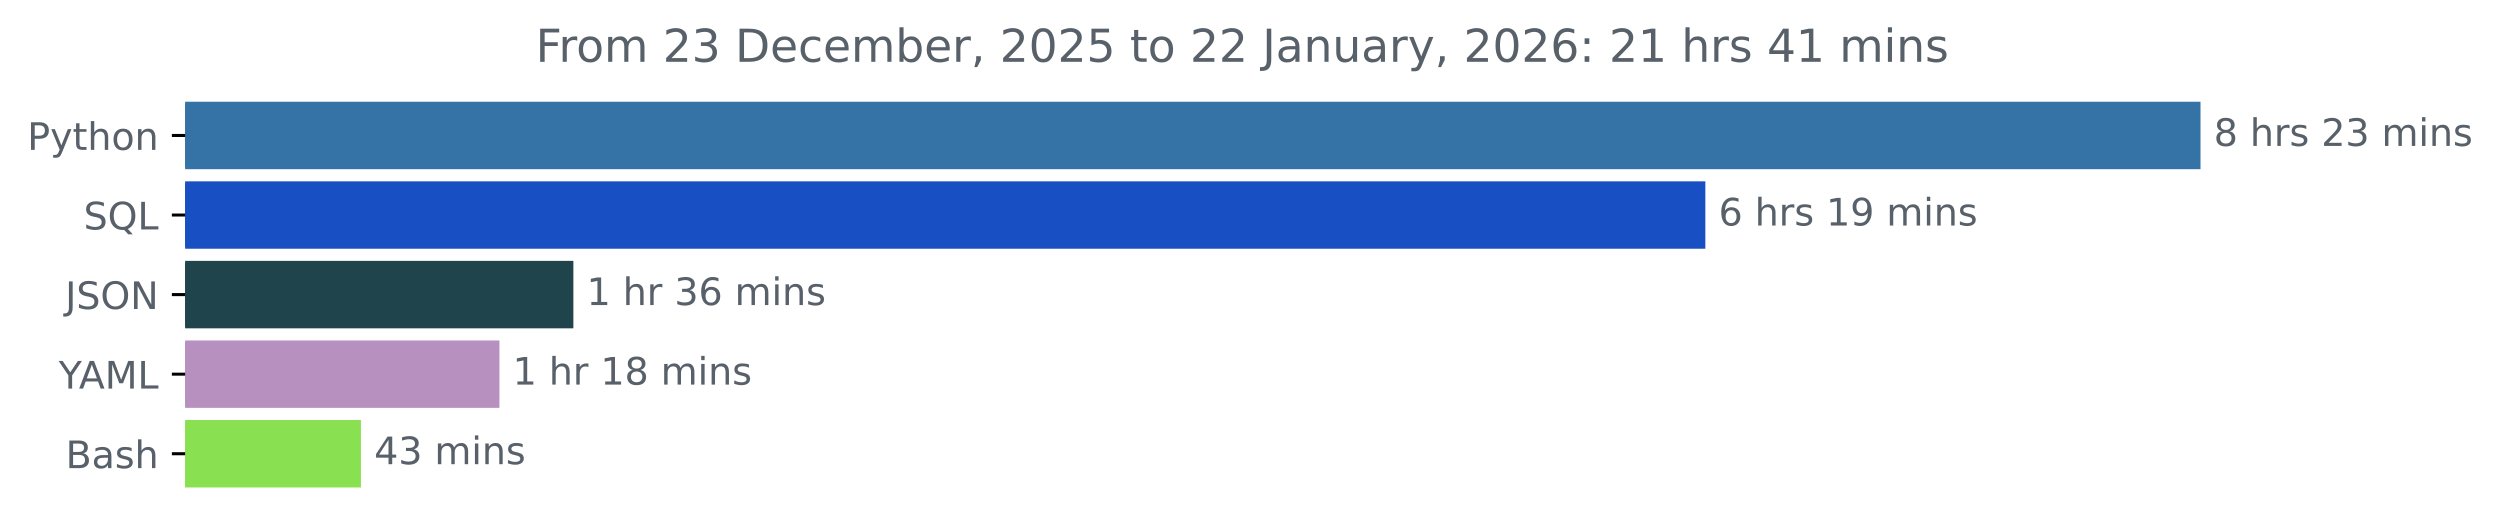
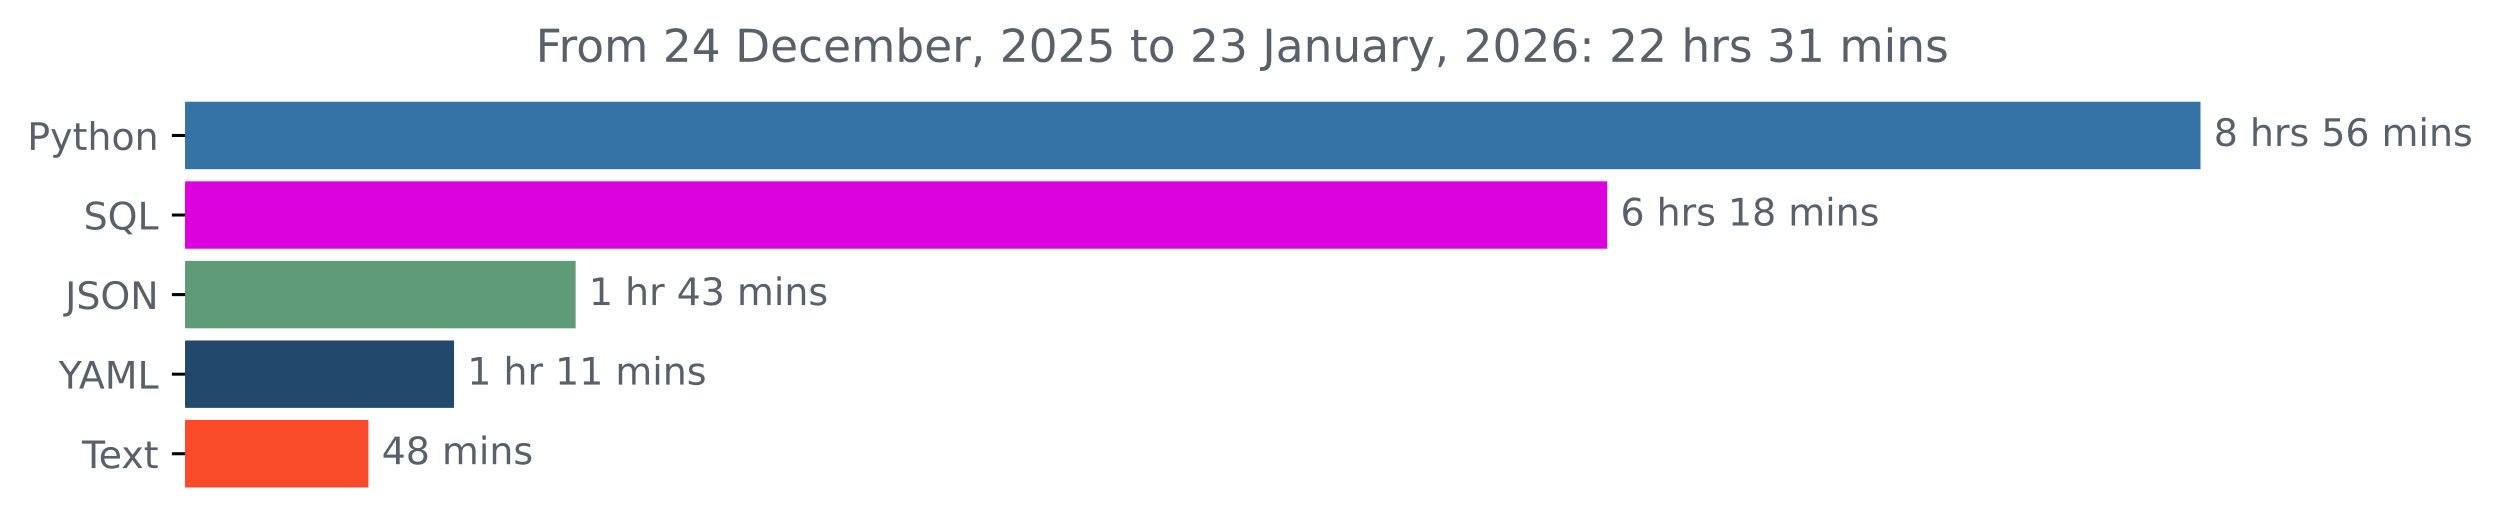
<svg xmlns="http://www.w3.org/2000/svg" xmlns:xlink="http://www.w3.org/1999/xlink" width="659.836pt" height="140.398pt" viewBox="0 0 659.836 140.398" version="1.1">
  <defs>
    <style type="text/css">*{stroke-linejoin: round; stroke-linecap: butt}</style>
  </defs>
  <g id="figure_1">
    <g id="patch_1">
      <path d="M 0 140.398  L 659.836 140.398  L 659.836 0  L 0 0  L 0 140.398  z " style="fill: none" />
    </g>
    <g id="axes_1">
      <g id="patch_2">
-         <path d="M 48.862 27.358  L 580.291 27.358  L 580.291 44.158  L 48.862 44.158  z " clip-path="url(#p371cfbeb1d)" style="fill: #3572a5; stroke: #3572a5; stroke-linejoin: miter" />
+         <path d="M 48.862 27.358  L 580.291 27.358  L 580.291 44.158  L 48.862 44.158  z " clip-path="url(#p23d5262ab4)" style="fill: #3572a5; stroke: #3572a5; stroke-linejoin: miter" />
      </g>
      <g id="patch_3">
-         <path d="M 48.862 48.358  L 449.598 48.358  L 449.598 65.158  L 48.862 65.158  z " clip-path="url(#p371cfbeb1d)" style="fill: #1850c3; stroke: #1850c3; stroke-linejoin: miter" />
+         <path d="M 48.862 48.358  L 423.697 48.358  L 423.697 65.158  L 48.862 65.158  z " clip-path="url(#p23d5262ab4)" style="fill: #dc02de; stroke: #dc02de; stroke-linejoin: miter" />
      </g>
      <g id="patch_4">
-         <path d="M 48.862 69.358  L 150.833 69.358  L 150.833 86.158  L 48.862 86.158  z " clip-path="url(#p371cfbeb1d)" style="fill: #20444c; stroke: #20444c; stroke-linejoin: miter" />
+         <path d="M 48.862 69.358  L 151.431 69.358  L 151.431 86.158  L 48.862 86.158  z " clip-path="url(#p23d5262ab4)" style="fill: #5f9b76; stroke: #5f9b76; stroke-linejoin: miter" />
      </g>
      <g id="patch_5">
-         <path d="M 48.862 90.358  L 131.318 90.358  L 131.318 107.158  L 48.862 107.158  z " clip-path="url(#p371cfbeb1d)" style="fill: #b890c0; stroke: #b890c0; stroke-linejoin: miter" />
+         <path d="M 48.862 90.358  L 119.336 90.358  L 119.336 107.158  L 48.862 107.158  z " clip-path="url(#p23d5262ab4)" style="fill: #22496b; stroke: #22496b; stroke-linejoin: miter" />
      </g>
      <g id="patch_6">
-         <path d="M 48.862 111.358  L 94.763 111.358  L 94.763 128.158  L 48.862 128.158  z " clip-path="url(#p371cfbeb1d)" style="fill: #89e051; stroke: #89e051; stroke-linejoin: miter" />
+         <path d="M 48.862 111.358  L 96.737 111.358  L 96.737 128.158  L 48.862 128.158  z " clip-path="url(#p23d5262ab4)" style="fill: #f94b29; stroke: #f94b29; stroke-linejoin: miter" />
      </g>
      <g id="matplotlib.axis_1" />
      <g id="matplotlib.axis_2">
        <g id="ytick_1">
          <g id="line2d_1">
            <defs>
-               <path id="me78edcd702" d="M 0 0  L -3.5 0  " style="stroke: #000000; stroke-width: 0.8" />
+               <path id="mdbc021ab7f" d="M 0 0  L -3.5 0  " style="stroke: #000000; stroke-width: 0.8" />
            </defs>
            <g>
-               <use xlink:href="#me78edcd702" x="48.862" y="35.758" style="stroke: #000000; stroke-width: 0.8" />
+               <use xlink:href="#mdbc021ab7f" x="48.862" y="35.758" style="stroke: #000000; stroke-width: 0.8" />
            </g>
          </g>
          <g id="text_1">
            <g style="fill: #586069" transform="translate(7.2 39.55734) scale(0.1 -0.1)">
              <defs>
                <path id="DejaVuSans-50" d="M 1259 4147  L 1259 2394  L 2053 2394  Q 2494 2394 2734 2622  Q 2975 2850 2975 3272  Q 2975 3691 2734 3919  Q 2494 4147 2053 4147  L 1259 4147  z M 628 4666  L 2053 4666  Q 2838 4666 3239 4311  Q 3641 3956 3641 3272  Q 3641 2581 3239 2228  Q 2838 1875 2053 1875  L 1259 1875  L 1259 0  L 628 0  L 628 4666  z " transform="scale(0.015625)" />
                <path id="DejaVuSans-79" d="M 2059 -325  Q 1816 -950 1584 -1140  Q 1353 -1331 966 -1331  L 506 -1331  L 506 -850  L 844 -850  Q 1081 -850 1212 -737  Q 1344 -625 1503 -206  L 1606 56  L 191 3500  L 800 3500  L 1894 763  L 2988 3500  L 3597 3500  L 2059 -325  z " transform="scale(0.015625)" />
                <path id="DejaVuSans-74" d="M 1172 4494  L 1172 3500  L 2356 3500  L 2356 3053  L 1172 3053  L 1172 1153  Q 1172 725 1289 603  Q 1406 481 1766 481  L 2356 481  L 2356 0  L 1766 0  Q 1100 0 847 248  Q 594 497 594 1153  L 594 3053  L 172 3053  L 172 3500  L 594 3500  L 594 4494  L 1172 4494  z " transform="scale(0.015625)" />
                <path id="DejaVuSans-68" d="M 3513 2113  L 3513 0  L 2938 0  L 2938 2094  Q 2938 2591 2744 2837  Q 2550 3084 2163 3084  Q 1697 3084 1428 2787  Q 1159 2491 1159 1978  L 1159 0  L 581 0  L 581 4863  L 1159 4863  L 1159 2956  Q 1366 3272 1645 3428  Q 1925 3584 2291 3584  Q 2894 3584 3203 3211  Q 3513 2838 3513 2113  z " transform="scale(0.015625)" />
                <path id="DejaVuSans-6f" d="M 1959 3097  Q 1497 3097 1228 2736  Q 959 2375 959 1747  Q 959 1119 1226 758  Q 1494 397 1959 397  Q 2419 397 2687 759  Q 2956 1122 2956 1747  Q 2956 2369 2687 2733  Q 2419 3097 1959 3097  z M 1959 3584  Q 2709 3584 3137 3096  Q 3566 2609 3566 1747  Q 3566 888 3137 398  Q 2709 -91 1959 -91  Q 1206 -91 779 398  Q 353 888 353 1747  Q 353 2609 779 3096  Q 1206 3584 1959 3584  z " transform="scale(0.015625)" />
                <path id="DejaVuSans-6e" d="M 3513 2113  L 3513 0  L 2938 0  L 2938 2094  Q 2938 2591 2744 2837  Q 2550 3084 2163 3084  Q 1697 3084 1428 2787  Q 1159 2491 1159 1978  L 1159 0  L 581 0  L 581 3500  L 1159 3500  L 1159 2956  Q 1366 3272 1645 3428  Q 1925 3584 2291 3584  Q 2894 3584 3203 3211  Q 3513 2838 3513 2113  z " transform="scale(0.015625)" />
              </defs>
              <use xlink:href="#DejaVuSans-50" />
              <use xlink:href="#DejaVuSans-79" x="60.303" />
              <use xlink:href="#DejaVuSans-74" x="119.482" />
              <use xlink:href="#DejaVuSans-68" x="158.691" />
              <use xlink:href="#DejaVuSans-6f" x="222.07" />
              <use xlink:href="#DejaVuSans-6e" x="283.252" />
            </g>
          </g>
        </g>
        <g id="ytick_2">
          <g id="line2d_2">
            <g>
-               <use xlink:href="#me78edcd702" x="48.862" y="56.758" style="stroke: #000000; stroke-width: 0.8" />
+               <use xlink:href="#mdbc021ab7f" x="48.862" y="56.758" style="stroke: #000000; stroke-width: 0.8" />
            </g>
          </g>
          <g id="text_2">
            <g style="fill: #586069" transform="translate(22.07031 60.55734) scale(0.1 -0.1)">
              <defs>
                <path id="DejaVuSans-53" d="M 3425 4513  L 3425 3897  Q 3066 4069 2747 4153  Q 2428 4238 2131 4238  Q 1616 4238 1336 4038  Q 1056 3838 1056 3469  Q 1056 3159 1242 3001  Q 1428 2844 1947 2747  L 2328 2669  Q 3034 2534 3370 2195  Q 3706 1856 3706 1288  Q 3706 609 3251 259  Q 2797 -91 1919 -91  Q 1588 -91 1214 -16  Q 841 59 441 206  L 441 856  Q 825 641 1194 531  Q 1563 422 1919 422  Q 2459 422 2753 634  Q 3047 847 3047 1241  Q 3047 1584 2836 1778  Q 2625 1972 2144 2069  L 1759 2144  Q 1053 2284 737 2584  Q 422 2884 422 3419  Q 422 4038 858 4394  Q 1294 4750 2059 4750  Q 2388 4750 2728 4690  Q 3069 4631 3425 4513  z " transform="scale(0.015625)" />
                <path id="DejaVuSans-51" d="M 2522 4238  Q 1834 4238 1429 3725  Q 1025 3213 1025 2328  Q 1025 1447 1429 934  Q 1834 422 2522 422  Q 3209 422 3611 934  Q 4013 1447 4013 2328  Q 4013 3213 3611 3725  Q 3209 4238 2522 4238  z M 3406 84  L 4238 -825  L 3475 -825  L 2784 -78  Q 2681 -84 2626 -87  Q 2572 -91 2522 -91  Q 1538 -91 948 567  Q 359 1225 359 2328  Q 359 3434 948 4092  Q 1538 4750 2522 4750  Q 3503 4750 4090 4092  Q 4678 3434 4678 2328  Q 4678 1516 4351 937  Q 4025 359 3406 84  z " transform="scale(0.015625)" />
                <path id="DejaVuSans-4c" d="M 628 4666  L 1259 4666  L 1259 531  L 3531 531  L 3531 0  L 628 0  L 628 4666  z " transform="scale(0.015625)" />
              </defs>
              <use xlink:href="#DejaVuSans-53" />
              <use xlink:href="#DejaVuSans-51" x="63.477" />
              <use xlink:href="#DejaVuSans-4c" x="142.188" />
            </g>
          </g>
        </g>
        <g id="ytick_3">
          <g id="line2d_3">
            <g>
-               <use xlink:href="#me78edcd702" x="48.862" y="77.758" style="stroke: #000000; stroke-width: 0.8" />
+               <use xlink:href="#mdbc021ab7f" x="48.862" y="77.758" style="stroke: #000000; stroke-width: 0.8" />
            </g>
          </g>
          <g id="text_3">
            <g style="fill: #586069" transform="translate(17.21094 81.55734) scale(0.1 -0.1)">
              <defs>
                <path id="DejaVuSans-4a" d="M 628 4666  L 1259 4666  L 1259 325  Q 1259 -519 939 -900  Q 619 -1281 -91 -1281  L -331 -1281  L -331 -750  L -134 -750  Q 284 -750 456 -515  Q 628 -281 628 325  L 628 4666  z " transform="scale(0.015625)" />
                <path id="DejaVuSans-4f" d="M 2522 4238  Q 1834 4238 1429 3725  Q 1025 3213 1025 2328  Q 1025 1447 1429 934  Q 1834 422 2522 422  Q 3209 422 3611 934  Q 4013 1447 4013 2328  Q 4013 3213 3611 3725  Q 3209 4238 2522 4238  z M 2522 4750  Q 3503 4750 4090 4092  Q 4678 3434 4678 2328  Q 4678 1225 4090 567  Q 3503 -91 2522 -91  Q 1538 -91 948 565  Q 359 1222 359 2328  Q 359 3434 948 4092  Q 1538 4750 2522 4750  z " transform="scale(0.015625)" />
                <path id="DejaVuSans-4e" d="M 628 4666  L 1478 4666  L 3547 763  L 3547 4666  L 4159 4666  L 4159 0  L 3309 0  L 1241 3903  L 1241 0  L 628 0  L 628 4666  z " transform="scale(0.015625)" />
              </defs>
              <use xlink:href="#DejaVuSans-4a" />
              <use xlink:href="#DejaVuSans-53" x="29.492" />
              <use xlink:href="#DejaVuSans-4f" x="92.969" />
              <use xlink:href="#DejaVuSans-4e" x="171.68" />
            </g>
          </g>
        </g>
        <g id="ytick_4">
          <g id="line2d_4">
            <g>
-               <use xlink:href="#me78edcd702" x="48.862" y="98.758" style="stroke: #000000; stroke-width: 0.8" />
+               <use xlink:href="#mdbc021ab7f" x="48.862" y="98.758" style="stroke: #000000; stroke-width: 0.8" />
            </g>
          </g>
          <g id="text_4">
            <g style="fill: #586069" transform="translate(15.48906 102.5573) scale(0.1 -0.1)">
              <defs>
                <path id="DejaVuSans-59" d="M -13 4666  L 666 4666  L 1959 2747  L 3244 4666  L 3922 4666  L 2272 2222  L 2272 0  L 1638 0  L 1638 2222  L -13 4666  z " transform="scale(0.015625)" />
                <path id="DejaVuSans-41" d="M 2188 4044  L 1331 1722  L 3047 1722  L 2188 4044  z M 1831 4666  L 2547 4666  L 4325 0  L 3669 0  L 3244 1197  L 1141 1197  L 716 0  L 50 0  L 1831 4666  z " transform="scale(0.015625)" />
                <path id="DejaVuSans-4d" d="M 628 4666  L 1569 4666  L 2759 1491  L 3956 4666  L 4897 4666  L 4897 0  L 4281 0  L 4281 4097  L 3078 897  L 2444 897  L 1241 4097  L 1241 0  L 628 0  L 628 4666  z " transform="scale(0.015625)" />
              </defs>
              <use xlink:href="#DejaVuSans-59" />
              <use xlink:href="#DejaVuSans-41" x="53.334" />
              <use xlink:href="#DejaVuSans-4d" x="121.742" />
              <use xlink:href="#DejaVuSans-4c" x="208.021" />
            </g>
          </g>
        </g>
        <g id="ytick_5">
          <g id="line2d_5">
            <g>
-               <use xlink:href="#me78edcd702" x="48.862" y="119.758" style="stroke: #000000; stroke-width: 0.8" />
+               <use xlink:href="#mdbc021ab7f" x="48.862" y="119.758" style="stroke: #000000; stroke-width: 0.8" />
            </g>
          </g>
          <g id="text_5">
-             <g style="fill: #586069" transform="translate(17.32656 123.5573) scale(0.1 -0.1)">
-               <defs>
-                 <path id="DejaVuSans-42" d="M 1259 2228  L 1259 519  L 2272 519  Q 2781 519 3026 730  Q 3272 941 3272 1375  Q 3272 1813 3026 2020  Q 2781 2228 2272 2228  L 1259 2228  z M 1259 4147  L 1259 2741  L 2194 2741  Q 2656 2741 2882 2914  Q 3109 3088 3109 3444  Q 3109 3797 2882 3972  Q 2656 4147 2194 4147  L 1259 4147  z M 628 4666  L 2241 4666  Q 2963 4666 3353 4366  Q 3744 4066 3744 3513  Q 3744 3084 3544 2831  Q 3344 2578 2956 2516  Q 3422 2416 3680 2098  Q 3938 1781 3938 1306  Q 3938 681 3513 340  Q 3088 0 2303 0  L 628 0  L 628 4666  z " transform="scale(0.015625)" />
-                 <path id="DejaVuSans-61" d="M 2194 1759  Q 1497 1759 1228 1600  Q 959 1441 959 1056  Q 959 750 1161 570  Q 1363 391 1709 391  Q 2188 391 2477 730  Q 2766 1069 2766 1631  L 2766 1759  L 2194 1759  z M 3341 1997  L 3341 0  L 2766 0  L 2766 531  Q 2569 213 2275 61  Q 1981 -91 1556 -91  Q 1019 -91 701 211  Q 384 513 384 1019  Q 384 1609 779 1909  Q 1175 2209 1959 2209  L 2766 2209  L 2766 2266  Q 2766 2663 2505 2880  Q 2244 3097 1772 3097  Q 1472 3097 1187 3025  Q 903 2953 641 2809  L 641 3341  Q 956 3463 1253 3523  Q 1550 3584 1831 3584  Q 2591 3584 2966 3190  Q 3341 2797 3341 1997  z " transform="scale(0.015625)" />
-                 <path id="DejaVuSans-73" d="M 2834 3397  L 2834 2853  Q 2591 2978 2328 3040  Q 2066 3103 1784 3103  Q 1356 3103 1142 2972  Q 928 2841 928 2578  Q 928 2378 1081 2264  Q 1234 2150 1697 2047  L 1894 2003  Q 2506 1872 2764 1633  Q 3022 1394 3022 966  Q 3022 478 2636 193  Q 2250 -91 1575 -91  Q 1294 -91 989 -36  Q 684 19 347 128  L 347 722  Q 666 556 975 473  Q 1284 391 1588 391  Q 1994 391 2212 530  Q 2431 669 2431 922  Q 2431 1156 2273 1281  Q 2116 1406 1581 1522  L 1381 1569  Q 847 1681 609 1914  Q 372 2147 372 2553  Q 372 3047 722 3315  Q 1072 3584 1716 3584  Q 2034 3584 2315 3537  Q 2597 3491 2834 3397  z " transform="scale(0.015625)" />
-               </defs>
-               <use xlink:href="#DejaVuSans-42" />
-               <use xlink:href="#DejaVuSans-61" x="68.604" />
-               <use xlink:href="#DejaVuSans-73" x="129.883" />
-               <use xlink:href="#DejaVuSans-68" x="181.982" />
+             <g style="fill: #586069" transform="translate(21.6375 123.5573) scale(0.1 -0.1)">
+               <defs>
+                 <path id="DejaVuSans-54" d="M -19 4666  L 3928 4666  L 3928 4134  L 2272 4134  L 2272 0  L 1638 0  L 1638 4134  L -19 4134  L -19 4666  z " transform="scale(0.015625)" />
+                 <path id="DejaVuSans-65" d="M 3597 1894  L 3597 1613  L 953 1613  Q 991 1019 1311 708  Q 1631 397 2203 397  Q 2534 397 2845 478  Q 3156 559 3463 722  L 3463 178  Q 3153 47 2828 -22  Q 2503 -91 2169 -91  Q 1331 -91 842 396  Q 353 884 353 1716  Q 353 2575 817 3079  Q 1281 3584 2069 3584  Q 2775 3584 3186 3129  Q 3597 2675 3597 1894  z M 3022 2063  Q 3016 2534 2758 2815  Q 2500 3097 2075 3097  Q 1594 3097 1305 2825  Q 1016 2553 972 2059  L 3022 2063  z " transform="scale(0.015625)" />
+                 <path id="DejaVuSans-78" d="M 3513 3500  L 2247 1797  L 3578 0  L 2900 0  L 1881 1375  L 863 0  L 184 0  L 1544 1831  L 300 3500  L 978 3500  L 1906 2253  L 2834 3500  L 3513 3500  z " transform="scale(0.015625)" />
+               </defs>
+               <use xlink:href="#DejaVuSans-54" />
+               <use xlink:href="#DejaVuSans-65" x="44.084" />
+               <use xlink:href="#DejaVuSans-78" x="103.857" />
+               <use xlink:href="#DejaVuSans-74" x="163.037" />
            </g>
          </g>
        </g>
      </g>
      <g id="text_6">
        <g style="fill: #586069" transform="translate(584.2911 38.5175) scale(0.1 -0.1)">
          <defs>
            <path id="DejaVuSans-38" d="M 2034 2216  Q 1584 2216 1326 1975  Q 1069 1734 1069 1313  Q 1069 891 1326 650  Q 1584 409 2034 409  Q 2484 409 2743 651  Q 3003 894 3003 1313  Q 3003 1734 2745 1975  Q 2488 2216 2034 2216  z M 1403 2484  Q 997 2584 770 2862  Q 544 3141 544 3541  Q 544 4100 942 4425  Q 1341 4750 2034 4750  Q 2731 4750 3128 4425  Q 3525 4100 3525 3541  Q 3525 3141 3298 2862  Q 3072 2584 2669 2484  Q 3125 2378 3379 2068  Q 3634 1759 3634 1313  Q 3634 634 3220 271  Q 2806 -91 2034 -91  Q 1263 -91 848 271  Q 434 634 434 1313  Q 434 1759 690 2068  Q 947 2378 1403 2484  z M 1172 3481  Q 1172 3119 1398 2916  Q 1625 2713 2034 2713  Q 2441 2713 2670 2916  Q 2900 3119 2900 3481  Q 2900 3844 2670 4047  Q 2441 4250 2034 4250  Q 1625 4250 1398 4047  Q 1172 3844 1172 3481  z " transform="scale(0.015625)" />
            <path id="DejaVuSans-20" transform="scale(0.015625)" />
            <path id="DejaVuSans-72" d="M 2631 2963  Q 2534 3019 2420 3045  Q 2306 3072 2169 3072  Q 1681 3072 1420 2755  Q 1159 2438 1159 1844  L 1159 0  L 581 0  L 581 3500  L 1159 3500  L 1159 2956  Q 1341 3275 1631 3429  Q 1922 3584 2338 3584  Q 2397 3584 2469 3576  Q 2541 3569 2628 3553  L 2631 2963  z " transform="scale(0.015625)" />
-             <path id="DejaVuSans-32" d="M 1228 531  L 3431 531  L 3431 0  L 469 0  L 469 531  Q 828 903 1448 1529  Q 2069 2156 2228 2338  Q 2531 2678 2651 2914  Q 2772 3150 2772 3378  Q 2772 3750 2511 3984  Q 2250 4219 1831 4219  Q 1534 4219 1204 4116  Q 875 4013 500 3803  L 500 4441  Q 881 4594 1212 4672  Q 1544 4750 1819 4750  Q 2544 4750 2975 4387  Q 3406 4025 3406 3419  Q 3406 3131 3298 2873  Q 3191 2616 2906 2266  Q 2828 2175 2409 1742  Q 1991 1309 1228 531  z " transform="scale(0.015625)" />
-             <path id="DejaVuSans-33" d="M 2597 2516  Q 3050 2419 3304 2112  Q 3559 1806 3559 1356  Q 3559 666 3084 287  Q 2609 -91 1734 -91  Q 1441 -91 1130 -33  Q 819 25 488 141  L 488 750  Q 750 597 1062 519  Q 1375 441 1716 441  Q 2309 441 2620 675  Q 2931 909 2931 1356  Q 2931 1769 2642 2001  Q 2353 2234 1838 2234  L 1294 2234  L 1294 2753  L 1863 2753  Q 2328 2753 2575 2939  Q 2822 3125 2822 3475  Q 2822 3834 2567 4026  Q 2313 4219 1838 4219  Q 1578 4219 1281 4162  Q 984 4106 628 3988  L 628 4550  Q 988 4650 1302 4700  Q 1616 4750 1894 4750  Q 2613 4750 3031 4423  Q 3450 4097 3450 3541  Q 3450 3153 3228 2886  Q 3006 2619 2597 2516  z " transform="scale(0.015625)" />
+             <path id="DejaVuSans-73" d="M 2834 3397  L 2834 2853  Q 2591 2978 2328 3040  Q 2066 3103 1784 3103  Q 1356 3103 1142 2972  Q 928 2841 928 2578  Q 928 2378 1081 2264  Q 1234 2150 1697 2047  L 1894 2003  Q 2506 1872 2764 1633  Q 3022 1394 3022 966  Q 3022 478 2636 193  Q 2250 -91 1575 -91  Q 1294 -91 989 -36  Q 684 19 347 128  L 347 722  Q 666 556 975 473  Q 1284 391 1588 391  Q 1994 391 2212 530  Q 2431 669 2431 922  Q 2431 1156 2273 1281  Q 2116 1406 1581 1522  L 1381 1569  Q 847 1681 609 1914  Q 372 2147 372 2553  Q 372 3047 722 3315  Q 1072 3584 1716 3584  Q 2034 3584 2315 3537  Q 2597 3491 2834 3397  z " transform="scale(0.015625)" />
+             <path id="DejaVuSans-35" d="M 691 4666  L 3169 4666  L 3169 4134  L 1269 4134  L 1269 2991  Q 1406 3038 1543 3061  Q 1681 3084 1819 3084  Q 2600 3084 3056 2656  Q 3513 2228 3513 1497  Q 3513 744 3044 326  Q 2575 -91 1722 -91  Q 1428 -91 1123 -41  Q 819 9 494 109  L 494 744  Q 775 591 1075 516  Q 1375 441 1709 441  Q 2250 441 2565 725  Q 2881 1009 2881 1497  Q 2881 1984 2565 2268  Q 2250 2553 1709 2553  Q 1456 2553 1204 2497  Q 953 2441 691 2322  L 691 4666  z " transform="scale(0.015625)" />
+             <path id="DejaVuSans-36" d="M 2113 2584  Q 1688 2584 1439 2293  Q 1191 2003 1191 1497  Q 1191 994 1439 701  Q 1688 409 2113 409  Q 2538 409 2786 701  Q 3034 994 3034 1497  Q 3034 2003 2786 2293  Q 2538 2584 2113 2584  z M 3366 4563  L 3366 3988  Q 3128 4100 2886 4159  Q 2644 4219 2406 4219  Q 1781 4219 1451 3797  Q 1122 3375 1075 2522  Q 1259 2794 1537 2939  Q 1816 3084 2150 3084  Q 2853 3084 3261 2657  Q 3669 2231 3669 1497  Q 3669 778 3244 343  Q 2819 -91 2113 -91  Q 1303 -91 875 529  Q 447 1150 447 2328  Q 447 3434 972 4092  Q 1497 4750 2381 4750  Q 2619 4750 2861 4703  Q 3103 4656 3366 4563  z " transform="scale(0.015625)" />
            <path id="DejaVuSans-6d" d="M 3328 2828  Q 3544 3216 3844 3400  Q 4144 3584 4550 3584  Q 5097 3584 5394 3201  Q 5691 2819 5691 2113  L 5691 0  L 5113 0  L 5113 2094  Q 5113 2597 4934 2840  Q 4756 3084 4391 3084  Q 3944 3084 3684 2787  Q 3425 2491 3425 1978  L 3425 0  L 2847 0  L 2847 2094  Q 2847 2600 2669 2842  Q 2491 3084 2119 3084  Q 1678 3084 1418 2786  Q 1159 2488 1159 1978  L 1159 0  L 581 0  L 581 3500  L 1159 3500  L 1159 2956  Q 1356 3278 1631 3431  Q 1906 3584 2284 3584  Q 2666 3584 2933 3390  Q 3200 3197 3328 2828  z " transform="scale(0.015625)" />
            <path id="DejaVuSans-69" d="M 603 3500  L 1178 3500  L 1178 0  L 603 0  L 603 3500  z M 603 4863  L 1178 4863  L 1178 4134  L 603 4134  L 603 4863  z " transform="scale(0.015625)" />
          </defs>
          <use xlink:href="#DejaVuSans-38" />
          <use xlink:href="#DejaVuSans-20" x="63.623" />
          <use xlink:href="#DejaVuSans-68" x="95.41" />
          <use xlink:href="#DejaVuSans-72" x="158.789" />
          <use xlink:href="#DejaVuSans-73" x="199.902" />
          <use xlink:href="#DejaVuSans-20" x="252.002" />
-           <use xlink:href="#DejaVuSans-32" x="283.789" />
-           <use xlink:href="#DejaVuSans-33" x="347.412" />
+           <use xlink:href="#DejaVuSans-35" x="283.789" />
+           <use xlink:href="#DejaVuSans-36" x="347.412" />
          <use xlink:href="#DejaVuSans-20" x="411.035" />
          <use xlink:href="#DejaVuSans-6d" x="442.822" />
          <use xlink:href="#DejaVuSans-69" x="540.234" />
          <use xlink:href="#DejaVuSans-6e" x="568.018" />
          <use xlink:href="#DejaVuSans-73" x="631.396" />
        </g>
      </g>
      <g id="text_7">
-         <g style="fill: #586069" transform="translate(453.5984 59.5175) scale(0.1 -0.1)">
+         <g style="fill: #586069" transform="translate(427.6975 59.5175) scale(0.1 -0.1)">
          <defs>
-             <path id="DejaVuSans-36" d="M 2113 2584  Q 1688 2584 1439 2293  Q 1191 2003 1191 1497  Q 1191 994 1439 701  Q 1688 409 2113 409  Q 2538 409 2786 701  Q 3034 994 3034 1497  Q 3034 2003 2786 2293  Q 2538 2584 2113 2584  z M 3366 4563  L 3366 3988  Q 3128 4100 2886 4159  Q 2644 4219 2406 4219  Q 1781 4219 1451 3797  Q 1122 3375 1075 2522  Q 1259 2794 1537 2939  Q 1816 3084 2150 3084  Q 2853 3084 3261 2657  Q 3669 2231 3669 1497  Q 3669 778 3244 343  Q 2819 -91 2113 -91  Q 1303 -91 875 529  Q 447 1150 447 2328  Q 447 3434 972 4092  Q 1497 4750 2381 4750  Q 2619 4750 2861 4703  Q 3103 4656 3366 4563  z " transform="scale(0.015625)" />
            <path id="DejaVuSans-31" d="M 794 531  L 1825 531  L 1825 4091  L 703 3866  L 703 4441  L 1819 4666  L 2450 4666  L 2450 531  L 3481 531  L 3481 0  L 794 0  L 794 531  z " transform="scale(0.015625)" />
-             <path id="DejaVuSans-39" d="M 703 97  L 703 672  Q 941 559 1184 500  Q 1428 441 1663 441  Q 2288 441 2617 861  Q 2947 1281 2994 2138  Q 2813 1869 2534 1725  Q 2256 1581 1919 1581  Q 1219 1581 811 2004  Q 403 2428 403 3163  Q 403 3881 828 4315  Q 1253 4750 1959 4750  Q 2769 4750 3195 4129  Q 3622 3509 3622 2328  Q 3622 1225 3098 567  Q 2575 -91 1691 -91  Q 1453 -91 1209 -44  Q 966 3 703 97  z M 1959 2075  Q 2384 2075 2632 2365  Q 2881 2656 2881 3163  Q 2881 3666 2632 3958  Q 2384 4250 1959 4250  Q 1534 4250 1286 3958  Q 1038 3666 1038 3163  Q 1038 2656 1286 2365  Q 1534 2075 1959 2075  z " transform="scale(0.015625)" />
          </defs>
          <use xlink:href="#DejaVuSans-36" />
          <use xlink:href="#DejaVuSans-20" x="63.623" />
          <use xlink:href="#DejaVuSans-68" x="95.41" />
          <use xlink:href="#DejaVuSans-72" x="158.789" />
          <use xlink:href="#DejaVuSans-73" x="199.902" />
          <use xlink:href="#DejaVuSans-20" x="252.002" />
          <use xlink:href="#DejaVuSans-31" x="283.789" />
-           <use xlink:href="#DejaVuSans-39" x="347.412" />
+           <use xlink:href="#DejaVuSans-38" x="347.412" />
          <use xlink:href="#DejaVuSans-20" x="411.035" />
          <use xlink:href="#DejaVuSans-6d" x="442.822" />
          <use xlink:href="#DejaVuSans-69" x="540.234" />
          <use xlink:href="#DejaVuSans-6e" x="568.018" />
          <use xlink:href="#DejaVuSans-73" x="631.396" />
        </g>
      </g>
      <g id="text_8">
-         <g style="fill: #586069" transform="translate(154.833 80.5175) scale(0.1 -0.1)">
+         <g style="fill: #586069" transform="translate(155.4306 80.5175) scale(0.1 -0.1)">
+           <defs>
+             <path id="DejaVuSans-34" d="M 2419 4116  L 825 1625  L 2419 1625  L 2419 4116  z M 2253 4666  L 3047 4666  L 3047 1625  L 3713 1625  L 3713 1100  L 3047 1100  L 3047 0  L 2419 0  L 2419 1100  L 313 1100  L 313 1709  L 2253 4666  z " transform="scale(0.015625)" />
+             <path id="DejaVuSans-33" d="M 2597 2516  Q 3050 2419 3304 2112  Q 3559 1806 3559 1356  Q 3559 666 3084 287  Q 2609 -91 1734 -91  Q 1441 -91 1130 -33  Q 819 25 488 141  L 488 750  Q 750 597 1062 519  Q 1375 441 1716 441  Q 2309 441 2620 675  Q 2931 909 2931 1356  Q 2931 1769 2642 2001  Q 2353 2234 1838 2234  L 1294 2234  L 1294 2753  L 1863 2753  Q 2328 2753 2575 2939  Q 2822 3125 2822 3475  Q 2822 3834 2567 4026  Q 2313 4219 1838 4219  Q 1578 4219 1281 4162  Q 984 4106 628 3988  L 628 4550  Q 988 4650 1302 4700  Q 1616 4750 1894 4750  Q 2613 4750 3031 4423  Q 3450 4097 3450 3541  Q 3450 3153 3228 2886  Q 3006 2619 2597 2516  z " transform="scale(0.015625)" />
+           </defs>
          <use xlink:href="#DejaVuSans-31" />
          <use xlink:href="#DejaVuSans-20" x="63.623" />
          <use xlink:href="#DejaVuSans-68" x="95.41" />
          <use xlink:href="#DejaVuSans-72" x="158.789" />
          <use xlink:href="#DejaVuSans-20" x="199.902" />
-           <use xlink:href="#DejaVuSans-33" x="231.689" />
-           <use xlink:href="#DejaVuSans-36" x="295.312" />
+           <use xlink:href="#DejaVuSans-34" x="231.689" />
+           <use xlink:href="#DejaVuSans-33" x="295.312" />
          <use xlink:href="#DejaVuSans-20" x="358.936" />
          <use xlink:href="#DejaVuSans-6d" x="390.723" />
          <use xlink:href="#DejaVuSans-69" x="488.135" />
          <use xlink:href="#DejaVuSans-6e" x="515.918" />
          <use xlink:href="#DejaVuSans-73" x="579.297" />
        </g>
      </g>
      <g id="text_9">
-         <g style="fill: #586069" transform="translate(135.3184 101.5175) scale(0.1 -0.1)">
+         <g style="fill: #586069" transform="translate(123.3363 101.5175) scale(0.1 -0.1)">
          <use xlink:href="#DejaVuSans-31" />
          <use xlink:href="#DejaVuSans-20" x="63.623" />
          <use xlink:href="#DejaVuSans-68" x="95.41" />
          <use xlink:href="#DejaVuSans-72" x="158.789" />
          <use xlink:href="#DejaVuSans-20" x="199.902" />
          <use xlink:href="#DejaVuSans-31" x="231.689" />
-           <use xlink:href="#DejaVuSans-38" x="295.312" />
+           <use xlink:href="#DejaVuSans-31" x="295.312" />
          <use xlink:href="#DejaVuSans-20" x="358.936" />
          <use xlink:href="#DejaVuSans-6d" x="390.723" />
          <use xlink:href="#DejaVuSans-69" x="488.135" />
          <use xlink:href="#DejaVuSans-6e" x="515.918" />
          <use xlink:href="#DejaVuSans-73" x="579.297" />
        </g>
      </g>
      <g id="text_10">
-         <g style="fill: #586069" transform="translate(98.76298 122.5175) scale(0.1 -0.1)">
-           <defs>
-             <path id="DejaVuSans-34" d="M 2419 4116  L 825 1625  L 2419 1625  L 2419 4116  z M 2253 4666  L 3047 4666  L 3047 1625  L 3713 1625  L 3713 1100  L 3047 1100  L 3047 0  L 2419 0  L 2419 1100  L 313 1100  L 313 1709  L 2253 4666  z " transform="scale(0.015625)" />
-           </defs>
+         <g style="fill: #586069" transform="translate(100.7365 122.5175) scale(0.1 -0.1)">
          <use xlink:href="#DejaVuSans-34" />
-           <use xlink:href="#DejaVuSans-33" x="63.623" />
+           <use xlink:href="#DejaVuSans-38" x="63.623" />
          <use xlink:href="#DejaVuSans-20" x="127.246" />
          <use xlink:href="#DejaVuSans-6d" x="159.033" />
          <use xlink:href="#DejaVuSans-69" x="256.445" />
          <use xlink:href="#DejaVuSans-6e" x="284.229" />
          <use xlink:href="#DejaVuSans-73" x="347.607" />
        </g>
      </g>
      <g id="text_11">
        <g style="fill: #586069" transform="translate(141.39 16.31812) scale(0.12 -0.12)">
          <defs>
            <path id="DejaVuSans-46" d="M 628 4666  L 3309 4666  L 3309 4134  L 1259 4134  L 1259 2759  L 3109 2759  L 3109 2228  L 1259 2228  L 1259 0  L 628 0  L 628 4666  z " transform="scale(0.015625)" />
+             <path id="DejaVuSans-32" d="M 1228 531  L 3431 531  L 3431 0  L 469 0  L 469 531  Q 828 903 1448 1529  Q 2069 2156 2228 2338  Q 2531 2678 2651 2914  Q 2772 3150 2772 3378  Q 2772 3750 2511 3984  Q 2250 4219 1831 4219  Q 1534 4219 1204 4116  Q 875 4013 500 3803  L 500 4441  Q 881 4594 1212 4672  Q 1544 4750 1819 4750  Q 2544 4750 2975 4387  Q 3406 4025 3406 3419  Q 3406 3131 3298 2873  Q 3191 2616 2906 2266  Q 2828 2175 2409 1742  Q 1991 1309 1228 531  z " transform="scale(0.015625)" />
            <path id="DejaVuSans-44" d="M 1259 4147  L 1259 519  L 2022 519  Q 2988 519 3436 956  Q 3884 1394 3884 2338  Q 3884 3275 3436 3711  Q 2988 4147 2022 4147  L 1259 4147  z M 628 4666  L 1925 4666  Q 3281 4666 3915 4102  Q 4550 3538 4550 2338  Q 4550 1131 3912 565  Q 3275 0 1925 0  L 628 0  L 628 4666  z " transform="scale(0.015625)" />
-             <path id="DejaVuSans-65" d="M 3597 1894  L 3597 1613  L 953 1613  Q 991 1019 1311 708  Q 1631 397 2203 397  Q 2534 397 2845 478  Q 3156 559 3463 722  L 3463 178  Q 3153 47 2828 -22  Q 2503 -91 2169 -91  Q 1331 -91 842 396  Q 353 884 353 1716  Q 353 2575 817 3079  Q 1281 3584 2069 3584  Q 2775 3584 3186 3129  Q 3597 2675 3597 1894  z M 3022 2063  Q 3016 2534 2758 2815  Q 2500 3097 2075 3097  Q 1594 3097 1305 2825  Q 1016 2553 972 2059  L 3022 2063  z " transform="scale(0.015625)" />
            <path id="DejaVuSans-63" d="M 3122 3366  L 3122 2828  Q 2878 2963 2633 3030  Q 2388 3097 2138 3097  Q 1578 3097 1268 2742  Q 959 2388 959 1747  Q 959 1106 1268 751  Q 1578 397 2138 397  Q 2388 397 2633 464  Q 2878 531 3122 666  L 3122 134  Q 2881 22 2623 -34  Q 2366 -91 2075 -91  Q 1284 -91 818 406  Q 353 903 353 1747  Q 353 2603 823 3093  Q 1294 3584 2113 3584  Q 2378 3584 2631 3529  Q 2884 3475 3122 3366  z " transform="scale(0.015625)" />
            <path id="DejaVuSans-62" d="M 3116 1747  Q 3116 2381 2855 2742  Q 2594 3103 2138 3103  Q 1681 3103 1420 2742  Q 1159 2381 1159 1747  Q 1159 1113 1420 752  Q 1681 391 2138 391  Q 2594 391 2855 752  Q 3116 1113 3116 1747  z M 1159 2969  Q 1341 3281 1617 3432  Q 1894 3584 2278 3584  Q 2916 3584 3314 3078  Q 3713 2572 3713 1747  Q 3713 922 3314 415  Q 2916 -91 2278 -91  Q 1894 -91 1617 61  Q 1341 213 1159 525  L 1159 0  L 581 0  L 581 4863  L 1159 4863  L 1159 2969  z " transform="scale(0.015625)" />
            <path id="DejaVuSans-2c" d="M 750 794  L 1409 794  L 1409 256  L 897 -744  L 494 -744  L 750 256  L 750 794  z " transform="scale(0.015625)" />
            <path id="DejaVuSans-30" d="M 2034 4250  Q 1547 4250 1301 3770  Q 1056 3291 1056 2328  Q 1056 1369 1301 889  Q 1547 409 2034 409  Q 2525 409 2770 889  Q 3016 1369 3016 2328  Q 3016 3291 2770 3770  Q 2525 4250 2034 4250  z M 2034 4750  Q 2819 4750 3233 4129  Q 3647 3509 3647 2328  Q 3647 1150 3233 529  Q 2819 -91 2034 -91  Q 1250 -91 836 529  Q 422 1150 422 2328  Q 422 3509 836 4129  Q 1250 4750 2034 4750  z " transform="scale(0.015625)" />
-             <path id="DejaVuSans-35" d="M 691 4666  L 3169 4666  L 3169 4134  L 1269 4134  L 1269 2991  Q 1406 3038 1543 3061  Q 1681 3084 1819 3084  Q 2600 3084 3056 2656  Q 3513 2228 3513 1497  Q 3513 744 3044 326  Q 2575 -91 1722 -91  Q 1428 -91 1123 -41  Q 819 9 494 109  L 494 744  Q 775 591 1075 516  Q 1375 441 1709 441  Q 2250 441 2565 725  Q 2881 1009 2881 1497  Q 2881 1984 2565 2268  Q 2250 2553 1709 2553  Q 1456 2553 1204 2497  Q 953 2441 691 2322  L 691 4666  z " transform="scale(0.015625)" />
+             <path id="DejaVuSans-61" d="M 2194 1759  Q 1497 1759 1228 1600  Q 959 1441 959 1056  Q 959 750 1161 570  Q 1363 391 1709 391  Q 2188 391 2477 730  Q 2766 1069 2766 1631  L 2766 1759  L 2194 1759  z M 3341 1997  L 3341 0  L 2766 0  L 2766 531  Q 2569 213 2275 61  Q 1981 -91 1556 -91  Q 1019 -91 701 211  Q 384 513 384 1019  Q 384 1609 779 1909  Q 1175 2209 1959 2209  L 2766 2209  L 2766 2266  Q 2766 2663 2505 2880  Q 2244 3097 1772 3097  Q 1472 3097 1187 3025  Q 903 2953 641 2809  L 641 3341  Q 956 3463 1253 3523  Q 1550 3584 1831 3584  Q 2591 3584 2966 3190  Q 3341 2797 3341 1997  z " transform="scale(0.015625)" />
            <path id="DejaVuSans-75" d="M 544 1381  L 544 3500  L 1119 3500  L 1119 1403  Q 1119 906 1312 657  Q 1506 409 1894 409  Q 2359 409 2629 706  Q 2900 1003 2900 1516  L 2900 3500  L 3475 3500  L 3475 0  L 2900 0  L 2900 538  Q 2691 219 2414 64  Q 2138 -91 1772 -91  Q 1169 -91 856 284  Q 544 659 544 1381  z M 1991 3584  L 1991 3584  z " transform="scale(0.015625)" />
            <path id="DejaVuSans-3a" d="M 750 794  L 1409 794  L 1409 0  L 750 0  L 750 794  z M 750 3309  L 1409 3309  L 1409 2516  L 750 2516  L 750 3309  z " transform="scale(0.015625)" />
          </defs>
          <use xlink:href="#DejaVuSans-46" />
          <use xlink:href="#DejaVuSans-72" x="50.27" />
          <use xlink:href="#DejaVuSans-6f" x="89.133" />
          <use xlink:href="#DejaVuSans-6d" x="150.314" />
          <use xlink:href="#DejaVuSans-20" x="247.727" />
          <use xlink:href="#DejaVuSans-32" x="279.514" />
-           <use xlink:href="#DejaVuSans-33" x="343.137" />
+           <use xlink:href="#DejaVuSans-34" x="343.137" />
          <use xlink:href="#DejaVuSans-20" x="406.76" />
          <use xlink:href="#DejaVuSans-44" x="438.547" />
          <use xlink:href="#DejaVuSans-65" x="515.549" />
          <use xlink:href="#DejaVuSans-63" x="577.072" />
          <use xlink:href="#DejaVuSans-65" x="632.053" />
          <use xlink:href="#DejaVuSans-6d" x="693.576" />
          <use xlink:href="#DejaVuSans-62" x="790.988" />
          <use xlink:href="#DejaVuSans-65" x="854.465" />
          <use xlink:href="#DejaVuSans-72" x="915.988" />
          <use xlink:href="#DejaVuSans-2c" x="957.102" />
          <use xlink:href="#DejaVuSans-20" x="988.889" />
          <use xlink:href="#DejaVuSans-32" x="1020.676" />
          <use xlink:href="#DejaVuSans-30" x="1084.299" />
          <use xlink:href="#DejaVuSans-32" x="1147.922" />
          <use xlink:href="#DejaVuSans-35" x="1211.545" />
          <use xlink:href="#DejaVuSans-20" x="1275.168" />
          <use xlink:href="#DejaVuSans-74" x="1306.955" />
          <use xlink:href="#DejaVuSans-6f" x="1346.164" />
          <use xlink:href="#DejaVuSans-20" x="1407.346" />
          <use xlink:href="#DejaVuSans-32" x="1439.133" />
-           <use xlink:href="#DejaVuSans-32" x="1502.756" />
+           <use xlink:href="#DejaVuSans-33" x="1502.756" />
          <use xlink:href="#DejaVuSans-20" x="1566.379" />
          <use xlink:href="#DejaVuSans-4a" x="1598.166" />
          <use xlink:href="#DejaVuSans-61" x="1627.658" />
          <use xlink:href="#DejaVuSans-6e" x="1688.938" />
          <use xlink:href="#DejaVuSans-75" x="1752.316" />
          <use xlink:href="#DejaVuSans-61" x="1815.695" />
          <use xlink:href="#DejaVuSans-72" x="1876.975" />
          <use xlink:href="#DejaVuSans-79" x="1918.088" />
          <use xlink:href="#DejaVuSans-2c" x="1977.268" />
          <use xlink:href="#DejaVuSans-20" x="2009.055" />
          <use xlink:href="#DejaVuSans-32" x="2040.842" />
          <use xlink:href="#DejaVuSans-30" x="2104.465" />
          <use xlink:href="#DejaVuSans-32" x="2168.088" />
          <use xlink:href="#DejaVuSans-36" x="2231.711" />
          <use xlink:href="#DejaVuSans-3a" x="2295.334" />
          <use xlink:href="#DejaVuSans-20" x="2329.025" />
          <use xlink:href="#DejaVuSans-32" x="2360.812" />
-           <use xlink:href="#DejaVuSans-31" x="2424.436" />
+           <use xlink:href="#DejaVuSans-32" x="2424.436" />
          <use xlink:href="#DejaVuSans-20" x="2488.059" />
          <use xlink:href="#DejaVuSans-68" x="2519.846" />
          <use xlink:href="#DejaVuSans-72" x="2583.225" />
          <use xlink:href="#DejaVuSans-73" x="2624.338" />
          <use xlink:href="#DejaVuSans-20" x="2676.438" />
-           <use xlink:href="#DejaVuSans-34" x="2708.225" />
+           <use xlink:href="#DejaVuSans-33" x="2708.225" />
          <use xlink:href="#DejaVuSans-31" x="2771.848" />
          <use xlink:href="#DejaVuSans-20" x="2835.471" />
          <use xlink:href="#DejaVuSans-6d" x="2867.258" />
          <use xlink:href="#DejaVuSans-69" x="2964.67" />
          <use xlink:href="#DejaVuSans-6e" x="2992.453" />
          <use xlink:href="#DejaVuSans-73" x="3055.832" />
        </g>
      </g>
    </g>
  </g>
  <defs>
-     <clipPath id="p371cfbeb1d">
+     <clipPath id="p23d5262ab4">
      <rect x="48.862" y="22.318" width="558" height="110.88" />
    </clipPath>
  </defs>
</svg>
